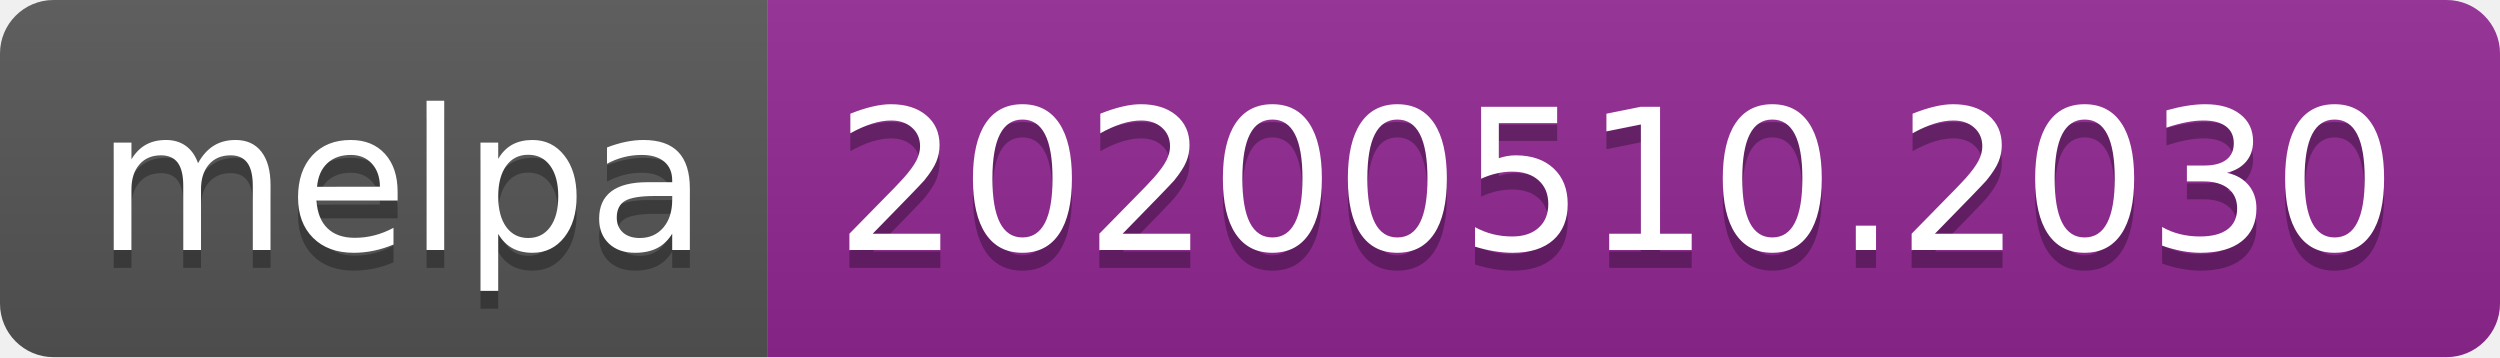
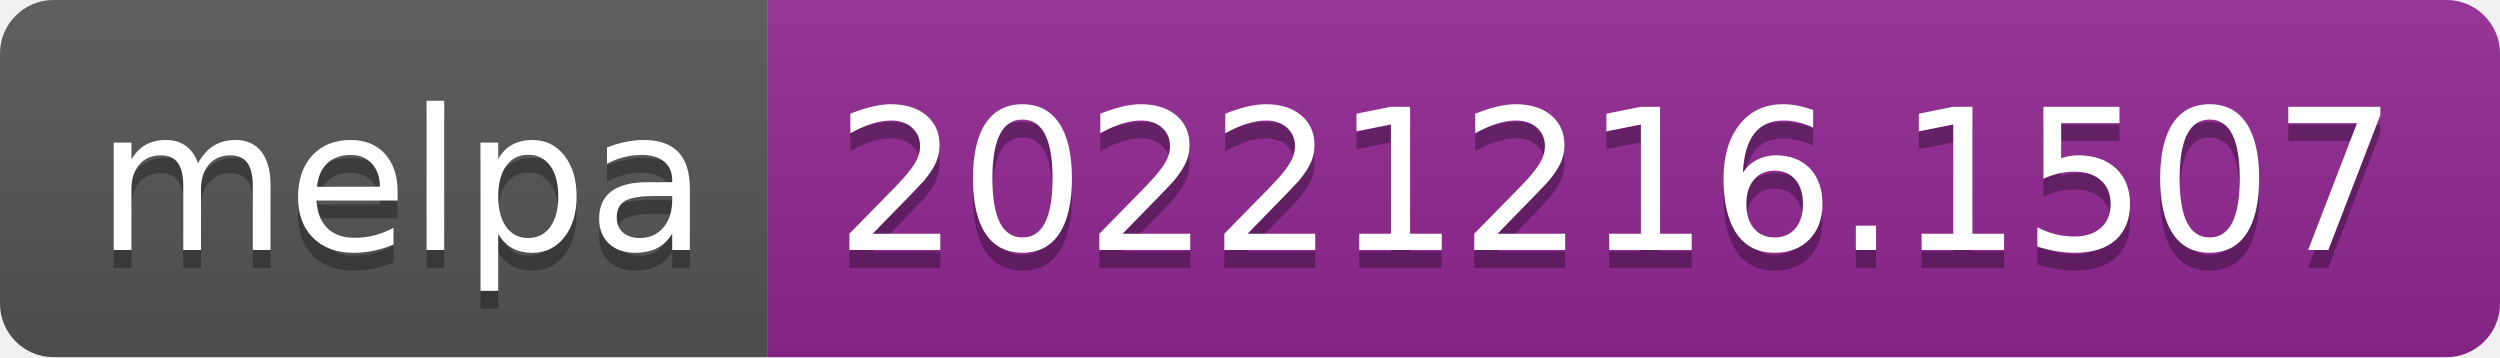
- <svg xmlns="http://www.w3.org/2000/svg" width="140" height="20" role="img" aria-label="melpa: 20200510.2030">
+ <svg xmlns="http://www.w3.org/2000/svg" width="140" height="20" role="img" aria-label="melpa: 20221216.1507">
  <linearGradient id="s" x2="0" y2="100%">
    <stop offset="0" stop-color="#bbb" stop-opacity=".1" />
    <stop offset="1" stop-opacity=".1" />
  </linearGradient>
  <clipPath id="r">
    <rect width="140" height="20" rx="3" fill="#fff" />
  </clipPath>
  <g clip-path="url(#r)">
    <rect width="43" height="20" fill="#555" />
    <rect x="43" width="97" height="20" fill="#922793" />
    <rect width="140" height="20" fill="url(#s)" />
  </g>
  <g fill="#fff" text-anchor="middle" font-family="Verdana,Geneva,DejaVu Sans,sans-serif" text-rendering="geometricPrecision" font-size="110">
    <text aria-hidden="true" x="225" y="150" fill="#010101" fill-opacity=".3" transform="scale(.1)" textLength="330">melpa</text>
    <text x="225" y="140" transform="scale(.1)" fill="#fff" textLength="330">melpa</text>
-     <text aria-hidden="true" x="905" y="150" fill="#010101" fill-opacity=".3" transform="scale(.1)" textLength="870">20200510.2030</text>
-     <text x="905" y="140" transform="scale(.1)" fill="#fff" textLength="870">20200510.2030</text>
+     <text aria-hidden="true" x="905" y="150" fill="#010101" fill-opacity=".3" transform="scale(.1)" textLength="870">20221216.1507</text>
+     <text x="905" y="140" transform="scale(.1)" fill="#fff" textLength="870">20221216.1507</text>
  </g>
</svg>
